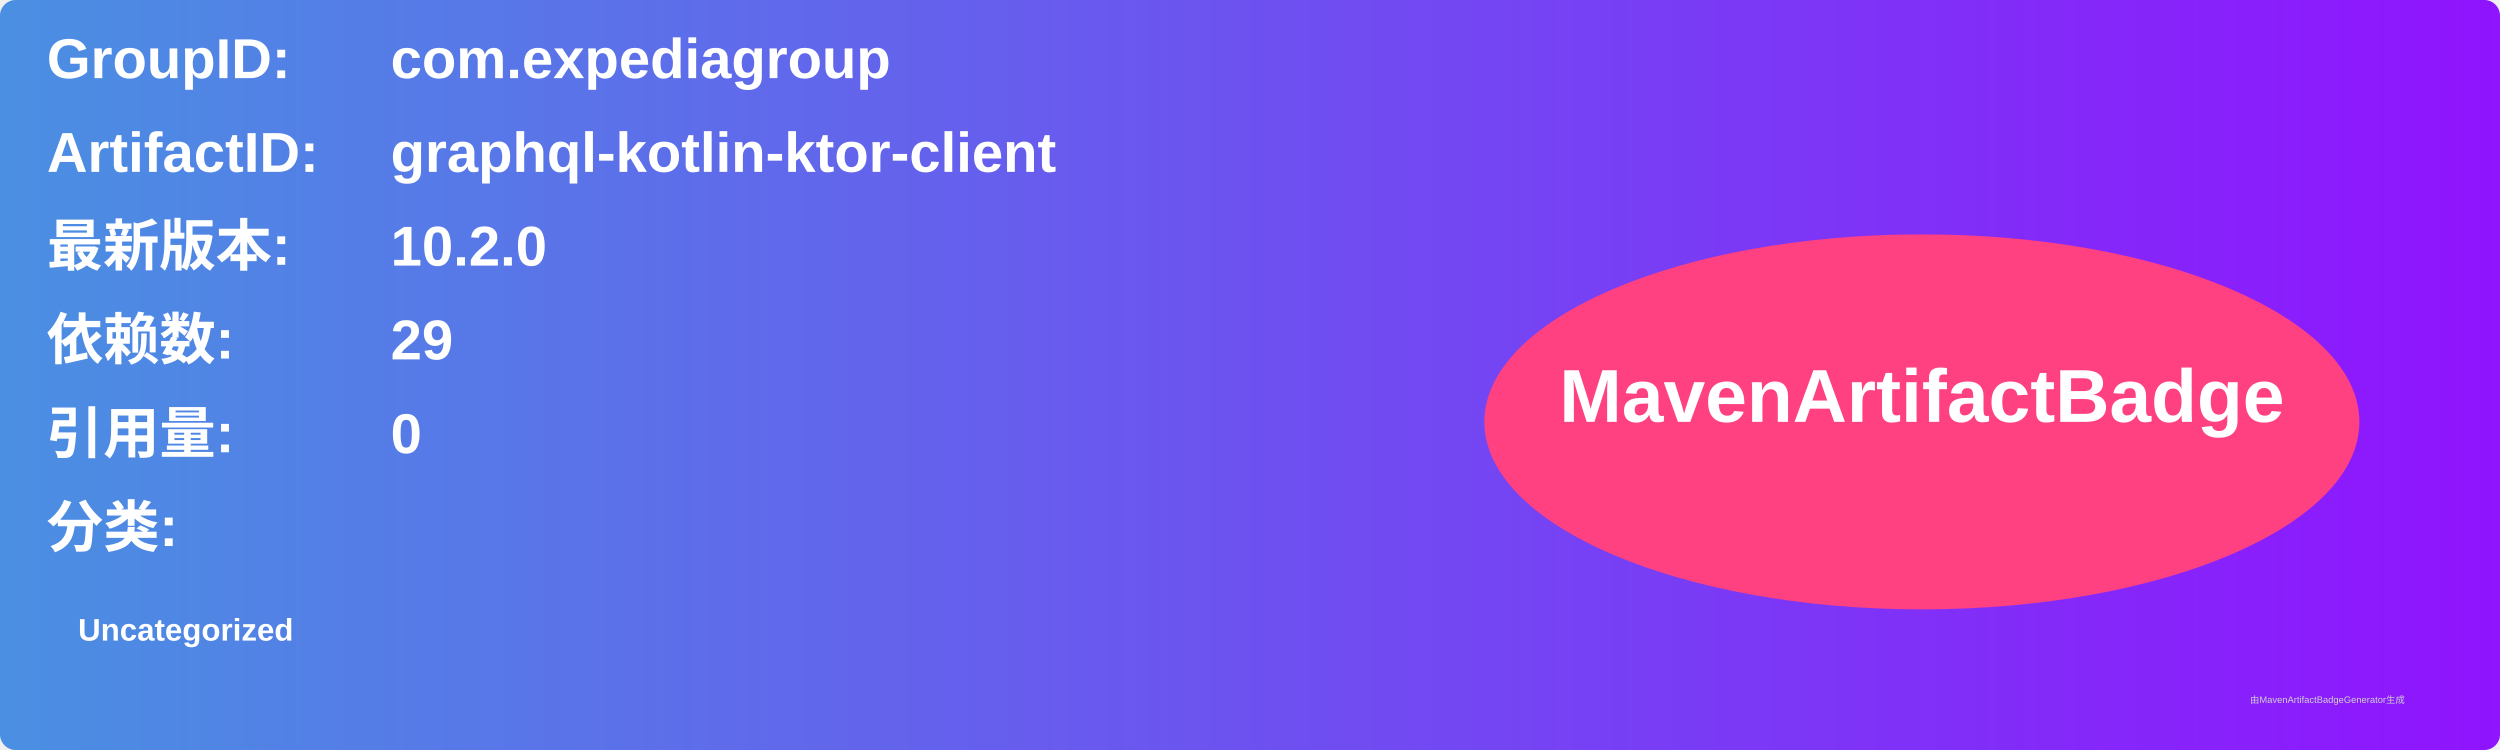
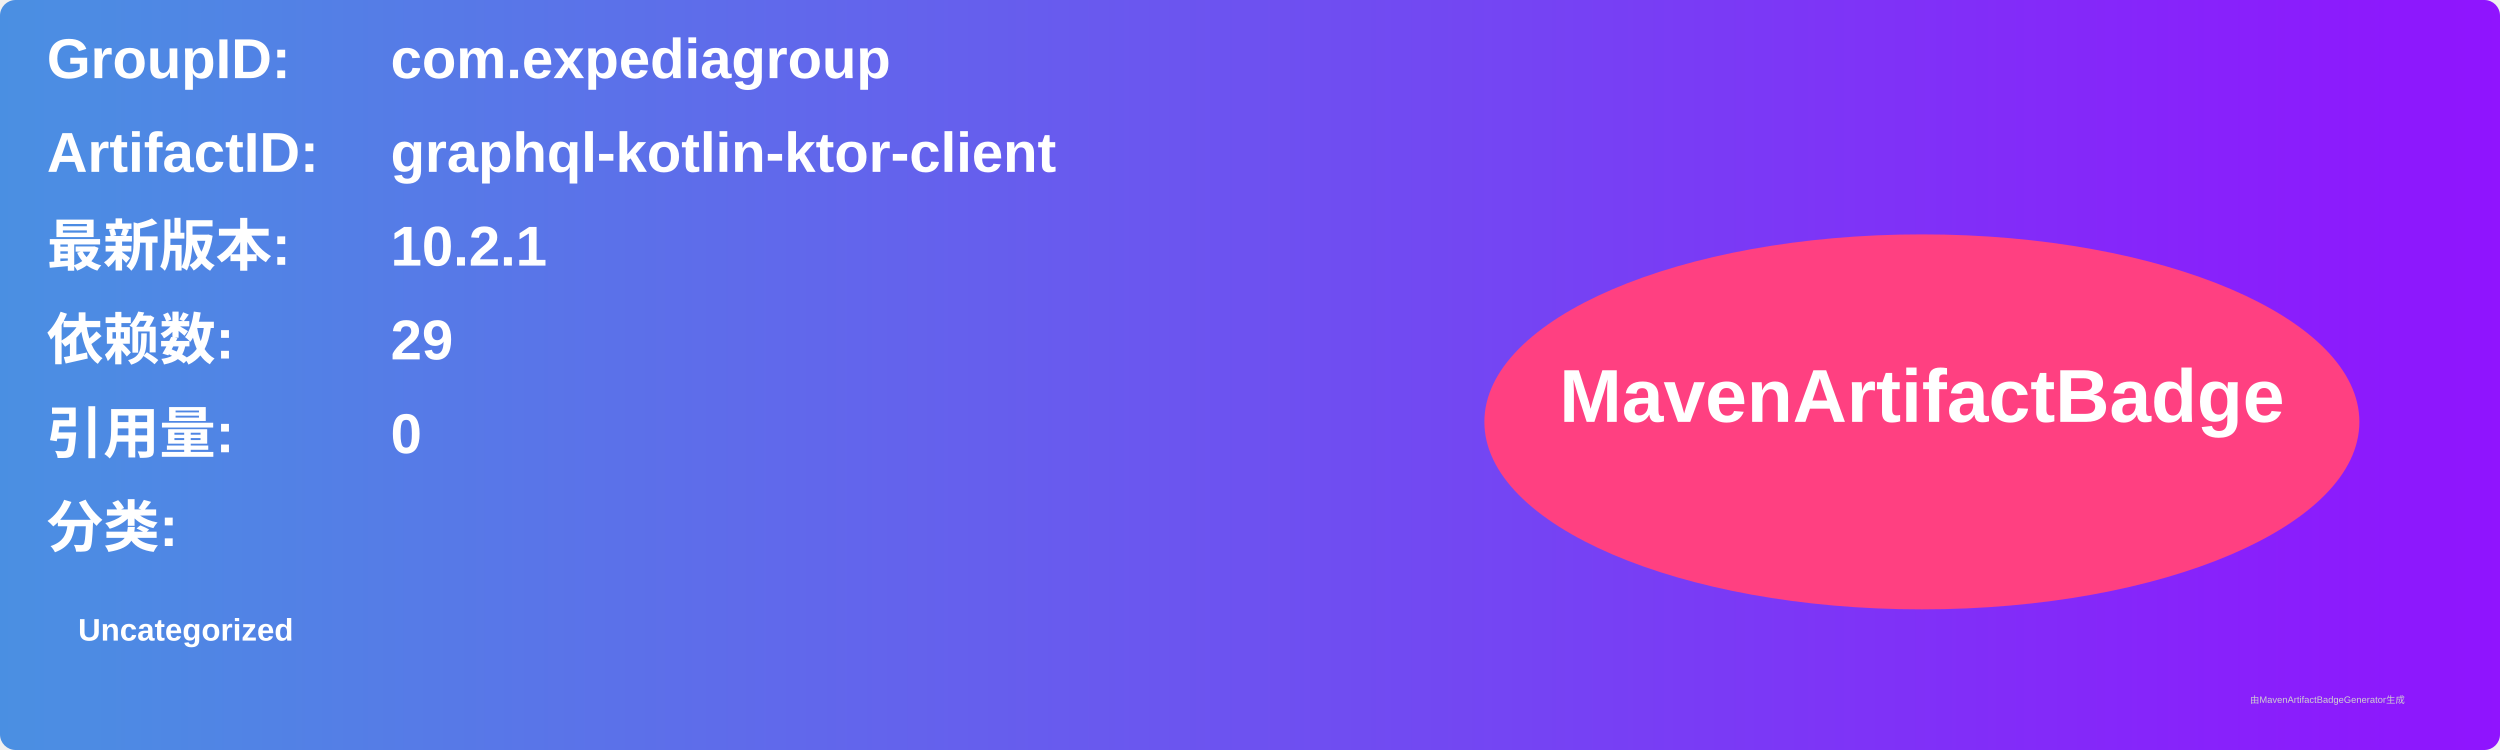
<svg xmlns="http://www.w3.org/2000/svg" width="800" height="240" viewBox="0 0 800 240">
  <linearGradient id="grad" x1="0%" y1="0%" x2="100%" y2="0%">
    <stop offset="0%" stop-color="#4a90e2" />
    <stop offset="100%" stop-color="#9013fe" />
  </linearGradient>
  <rect width="100%" height="100%" rx="5" ry="5" fill="url(#grad)" />
  <g transform="translate(15, 15)">
    <text x="0" y="10" font-family="Arial" font-size="18" fill="white" font-weight="bold" width="260">GroupID:</text>
    <text x="110" y="10" font-family="Arial" font-size="18" fill="white" font-weight="bold" width="460">com.expediagroup</text>
    <text x="0" y="40" font-family="Arial" font-size="18" fill="white" font-weight="bold" width="260">ArtifactID:</text>
    <text x="110" y="40" font-family="Arial" font-size="18" fill="white" font-weight="bold" width="460">graphql-kotlin-ktor-client</text>
    <text x="0" y="70" font-family="Arial" font-size="18" fill="white" font-weight="bold">最新版本:</text>
    <text x="110" y="70" font-family="Arial" font-size="18" fill="white" font-weight="bold">
-       <tspan font-weight="bold">10.2.0</tspan>
+       <tspan font-weight="bold">10.2.1</tspan>
    </text>
    <text x="0" y="100" font-family="Arial" font-size="18" fill="white" font-weight="bold">依赖数: </text>
    <text x="110" y="100" font-family="Arial" font-size="18" fill="white">
      <tspan font-weight="bold">29</tspan>
    </text>
    <text x="0" y="130" font-family="Arial" font-size="18" fill="white" font-weight="bold">引用量: </text>
    <text x="110" y="130" font-family="Arial" font-size="18" fill="white">
      <tspan font-weight="bold">0</tspan>
    </text>
    <text x="0" y="160" font-family="Arial" font-size="18" fill="white" font-weight="bold">分类:</text>
    <text x="10" y="190" font-family="Arial" font-size="10" fill="white">
      <tspan font-weight="bold">Uncategorized</tspan>
    </text>
    <ellipse cx="600" cy="120" rx="140" ry="60" fill="#ff4081" />
    <text x="600" y="120" text-anchor="middle" font-family="Arial" font-size="24" fill="white" font-weight="bold">MavenArtifactBadge</text>
  </g>
  <text x="720" y="225" font-family="Arial" font-size="3" fill="#d0d0d0">由MavenArtifactBadgeGenerator生成</text>
</svg>
